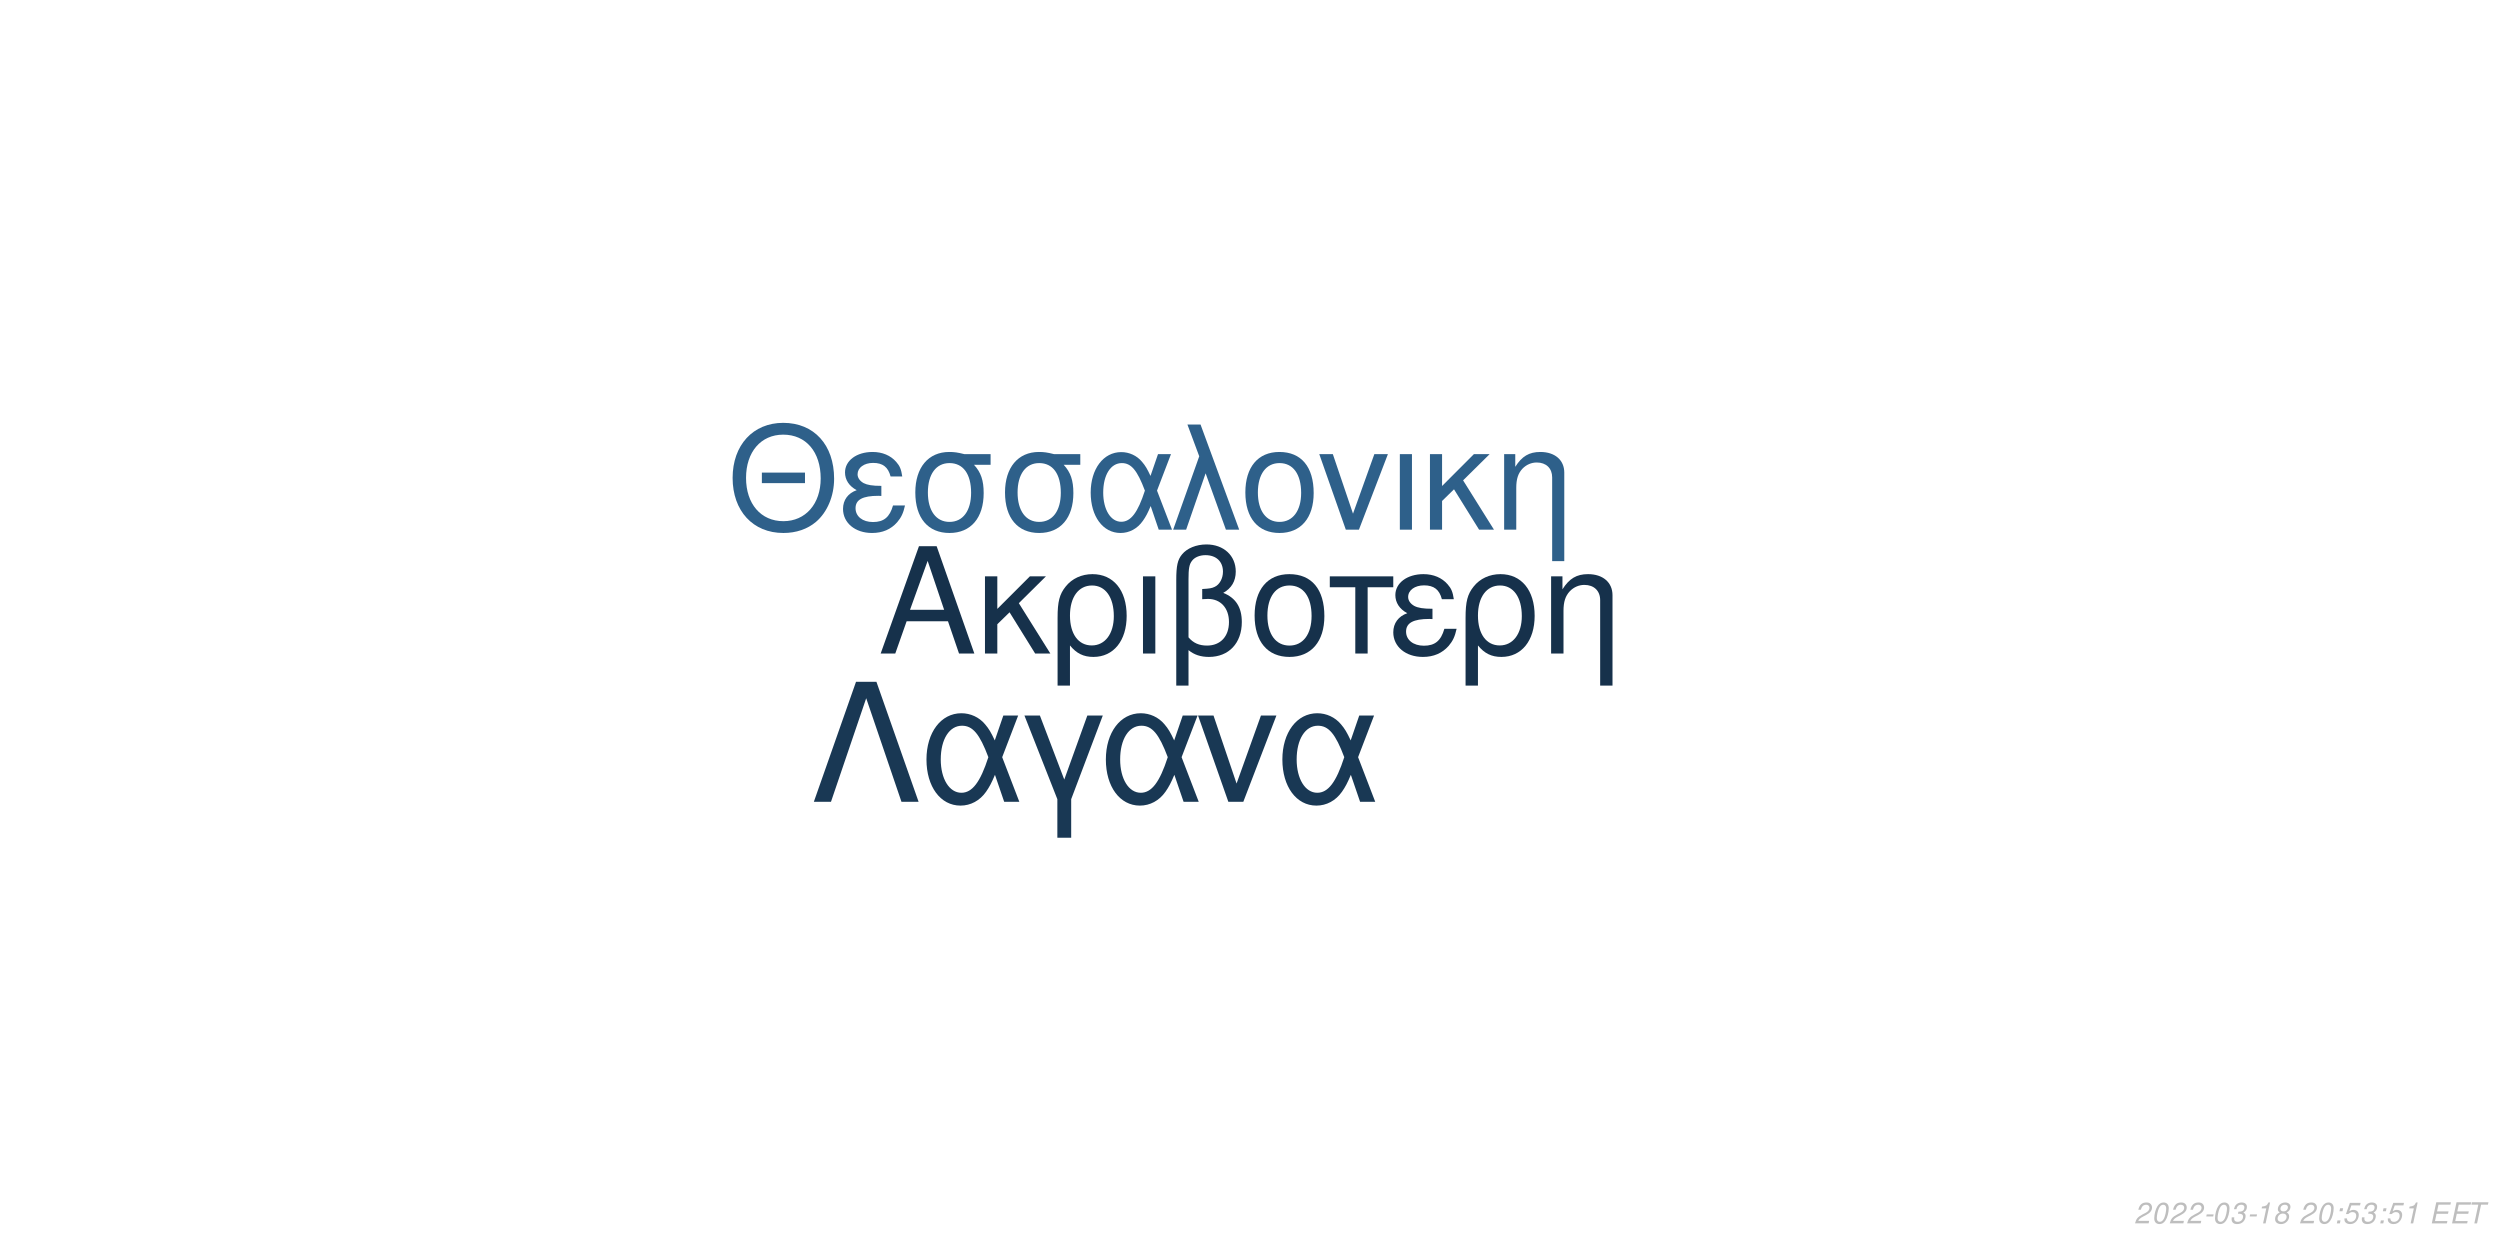
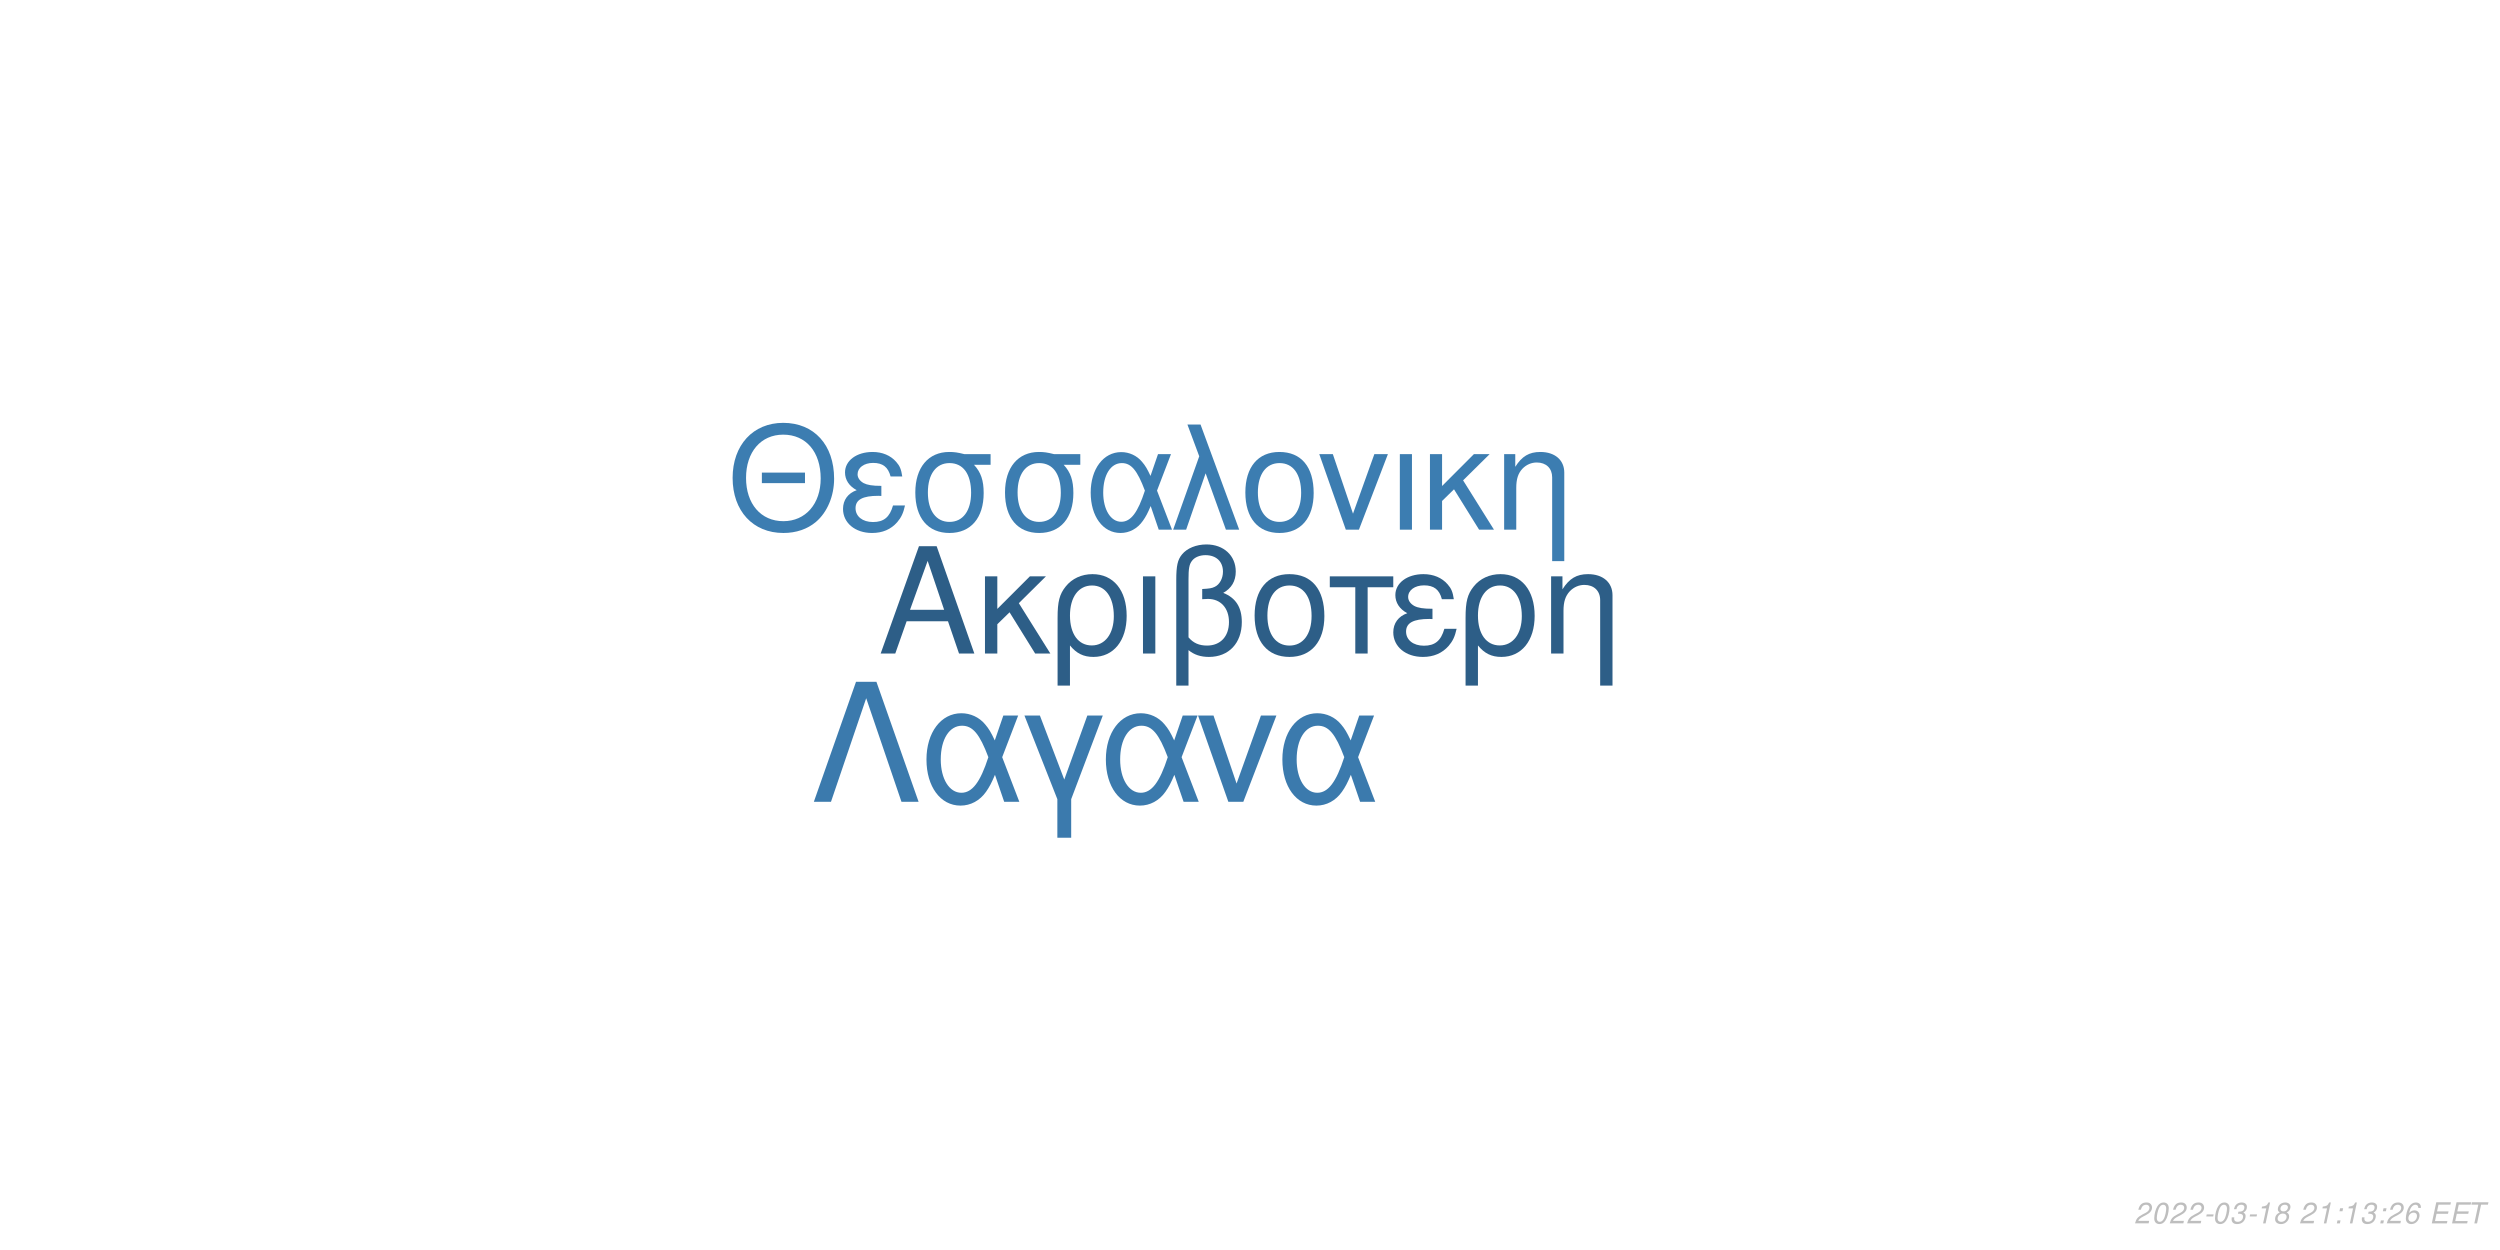
<svg xmlns="http://www.w3.org/2000/svg" xmlns:xlink="http://www.w3.org/1999/xlink" width="864pt" height="432pt" viewBox="0 0 864 432" version="1.1">
  <defs>
    <g>
      <symbol overflow="visible" id="glyph0-0">
        <path style="stroke:none;" d="" />
      </symbol>
      <symbol overflow="visible" id="glyph0-1">
        <path style="stroke:none;" d="M 24.125 -11.141 L 27.938 0 L 33.234 0 L 20.203 -37.094 L 14.094 -37.094 L 0.859 0 L 5.906 0 L 9.828 -11.141 Z M 22.797 -15.109 L 11 -15.109 L 17.094 -32.016 Z M 22.797 -15.109 " />
      </symbol>
      <symbol overflow="visible" id="glyph0-2">
        <path style="stroke:none;" d="M 7.172 -15.422 L 7.172 -26.672 L 2.906 -26.672 L 2.906 0 L 7.172 0 L 7.172 -10.125 L 11.406 -14.25 L 20.25 0 L 25.5 0 L 14.609 -17.406 L 23.969 -26.672 L 18.422 -26.672 Z M 7.172 -15.422 " />
      </symbol>
      <symbol overflow="visible" id="glyph0-3">
        <path style="stroke:none;" d="M 3 11.094 L 7.281 11.094 L 7.281 -2.797 C 9.516 -0.047 11.953 1.172 15.375 1.172 C 22.344 1.172 26.875 -4.422 26.875 -13.031 C 26.875 -21.891 22.297 -27.438 15.062 -27.438 C 11.297 -27.438 7.984 -25.906 5.797 -23.156 C 3.672 -20.516 3 -17.969 3 -12.359 Z M 14.906 -23.516 C 19.547 -23.516 22.438 -19.438 22.438 -12.922 C 22.438 -6.812 19.391 -2.797 14.812 -2.797 C 10.172 -2.797 7.281 -6.766 7.281 -13.125 C 7.281 -19.484 10.234 -23.516 14.906 -23.516 Z M 14.906 -23.516 " />
      </symbol>
      <symbol overflow="visible" id="glyph0-4">
        <path style="stroke:none;" d="M 3.516 0 L 7.781 0 L 7.781 -26.672 L 3.516 -26.672 Z M 3.516 0 " />
      </symbol>
      <symbol overflow="visible" id="glyph0-5">
        <path style="stroke:none;" d="M 4.016 11.094 L 8.25 11.094 L 8.25 -1.172 C 10.172 0.406 12.422 1.172 15.312 1.172 C 22.188 1.172 26.672 -3.609 26.672 -10.891 C 26.672 -15.984 24.578 -19.234 20.25 -20.969 C 23.109 -22.547 24.578 -25.031 24.578 -28.344 C 24.578 -33.844 20.406 -37.703 14.453 -37.703 C 10.938 -37.703 7.734 -36.391 6 -34.25 C 4.484 -32.422 4.016 -30.328 4.016 -25.391 Z M 8.25 -25.656 C 8.25 -29.359 8.5 -30.844 9.469 -32.062 C 10.375 -33.281 12.156 -34 14.094 -34 C 17.812 -34 20.156 -31.812 20.156 -28.297 C 20.156 -25.953 18.984 -23.812 17.297 -23.047 C 16.281 -22.547 15.469 -22.438 12.984 -22.297 L 12.984 -18.781 C 13.734 -18.828 14.344 -18.875 14.969 -18.875 C 19.344 -18.875 22.234 -15.719 22.234 -10.891 C 22.234 -5.906 19.281 -2.75 14.656 -2.75 C 11.953 -2.75 9.922 -3.609 8.25 -5.594 Z M 8.25 -25.656 " />
      </symbol>
      <symbol overflow="visible" id="glyph0-6">
        <path style="stroke:none;" d="M 14.094 -27.438 C 6.562 -27.438 2.094 -22.094 2.094 -13.125 C 2.094 -4.125 6.562 1.172 14.141 1.172 C 21.672 1.172 26.203 -4.172 26.203 -12.922 C 26.203 -22.188 21.828 -27.438 14.094 -27.438 Z M 14.141 -23.516 C 18.938 -23.516 21.781 -19.594 21.781 -12.984 C 21.781 -6.672 18.828 -2.75 14.141 -2.75 C 9.422 -2.75 6.516 -6.672 6.516 -13.125 C 6.516 -19.594 9.422 -23.516 14.141 -23.516 Z M 14.141 -23.516 " />
      </symbol>
      <symbol overflow="visible" id="glyph0-7">
        <path style="stroke:none;" d="M 7.891 0 L 12.156 0 L 12.156 -22.906 L 21.016 -22.906 L 21.016 -26.672 L -0.922 -26.672 L -0.922 -22.906 L 7.891 -22.906 Z M 7.891 0 " />
      </symbol>
      <symbol overflow="visible" id="glyph0-8">
        <path style="stroke:none;" d="M 14.562 -15.469 C 11.344 -15.469 9.562 -15.781 8.297 -16.438 C 6.922 -17.203 6.156 -18.328 6.156 -19.547 C 6.156 -21.891 8.453 -23.562 11.656 -23.562 C 15.062 -23.562 16.953 -22.094 17.812 -18.781 L 21.938 -18.781 C 21.578 -21.266 21.062 -22.5 19.797 -23.922 C 17.812 -26.203 14.906 -27.438 11.453 -27.438 C 5.797 -27.438 1.734 -24.375 1.734 -20.203 C 1.734 -17.609 3.156 -15.375 5.859 -13.938 C 2.797 -12.875 1.016 -10.484 1.016 -7.328 C 1.016 -2.391 5.297 1.172 11.25 1.172 C 14.969 1.172 17.906 -0.109 20.156 -2.641 C 21.578 -4.328 22.297 -5.797 22.906 -8.547 L 18.672 -8.547 C 17.5 -4.422 15.422 -2.703 11.609 -2.703 C 7.938 -2.703 5.438 -4.688 5.438 -7.578 C 5.438 -10.578 7.938 -11.953 13.484 -11.953 C 13.641 -11.953 14.094 -11.953 14.562 -11.906 Z M 14.562 -15.469 " />
      </symbol>
      <symbol overflow="visible" id="glyph0-9">
        <path style="stroke:none;" d="M 3.562 -26.672 L 3.562 0 L 7.844 0 L 7.844 -14.703 C 7.844 -17.906 8.5 -19.891 10.031 -21.531 C 11.406 -22.953 13.188 -23.719 15.062 -23.719 C 18.375 -23.719 20.516 -21.672 20.516 -18.469 L 20.516 11.094 L 24.781 11.094 L 24.781 -20.156 C 24.781 -24.578 21.469 -27.438 16.328 -27.438 C 12.359 -27.438 9.828 -25.906 7.484 -22.188 L 7.484 -26.672 Z M 3.562 -26.672 " />
      </symbol>
      <symbol overflow="visible" id="glyph1-0">
        <path style="stroke:none;" d="" />
      </symbol>
      <symbol overflow="visible" id="glyph1-1">
        <path style="stroke:none;" d="M 26.859 -19.734 L 11.953 -19.734 L 11.953 -16.094 L 26.859 -16.094 Z M 19.328 -36.922 C 8.922 -36.922 1.844 -29.25 1.844 -17.891 C 1.844 -6.484 8.875 1.141 19.391 1.141 C 23.812 1.141 27.703 -0.203 30.641 -2.688 C 34.578 -6.031 36.922 -11.656 36.922 -17.594 C 36.922 -29.297 30 -36.922 19.328 -36.922 Z M 19.328 -32.844 C 27.203 -32.844 32.281 -26.906 32.281 -17.688 C 32.281 -8.922 27.062 -2.938 19.391 -2.938 C 11.609 -2.938 6.484 -8.922 6.484 -17.891 C 6.484 -26.859 11.609 -32.844 19.328 -32.844 Z M 19.328 -32.844 " />
      </symbol>
      <symbol overflow="visible" id="glyph1-2">
        <path style="stroke:none;" d="M 14.25 -15.141 C 11.109 -15.141 9.375 -15.453 8.125 -16.094 C 6.781 -16.844 6.031 -17.938 6.031 -19.141 C 6.031 -21.422 8.266 -23.078 11.406 -23.078 C 14.75 -23.078 16.594 -21.625 17.438 -18.391 L 21.469 -18.391 C 21.125 -20.828 20.625 -22.031 19.391 -23.422 C 17.438 -25.656 14.594 -26.859 11.219 -26.859 C 5.688 -26.859 1.688 -23.875 1.688 -19.781 C 1.688 -17.234 3.094 -15.047 5.734 -13.656 C 2.734 -12.609 1 -10.266 1 -7.172 C 1 -2.344 5.188 1.141 11.016 1.141 C 14.656 1.141 17.547 -0.094 19.734 -2.594 C 21.125 -4.234 21.828 -5.688 22.422 -8.375 L 18.281 -8.375 C 17.141 -4.328 15.094 -2.641 11.359 -2.641 C 7.766 -2.641 5.328 -4.578 5.328 -7.422 C 5.328 -10.359 7.766 -11.703 13.203 -11.703 C 13.359 -11.703 13.797 -11.703 14.25 -11.656 Z M 14.25 -15.141 " />
      </symbol>
      <symbol overflow="visible" id="glyph1-3">
        <path style="stroke:none;" d="M 29 -26.109 L 19.938 -26.109 C 17.594 -26.703 16.438 -26.859 14.703 -26.859 C 7.469 -26.859 2.984 -21.469 2.984 -12.859 C 2.984 -4.031 7.375 1.141 14.797 1.141 C 22.172 1.141 26.609 -4.078 26.609 -12.656 C 26.609 -17.047 25.656 -19.828 23.266 -22.422 L 29 -22.422 Z M 14.797 -23.016 C 19.531 -23.016 22.266 -19.234 22.266 -12.75 C 22.266 -6.531 19.438 -2.688 14.797 -2.688 C 10.172 -2.688 7.328 -6.531 7.328 -12.859 C 7.328 -19.188 10.172 -23.016 14.797 -23.016 Z M 14.797 -23.016 " />
      </symbol>
      <symbol overflow="visible" id="glyph1-4">
        <path style="stroke:none;" d="M 29.344 -26.109 L 24.859 -26.109 L 22.266 -18.578 C 21.125 -21.031 20.484 -22.125 19.328 -23.469 C 17.547 -25.609 14.906 -26.812 12.156 -26.812 C 5.984 -26.812 1.594 -20.984 1.594 -12.812 C 1.594 -4.578 5.828 1.141 11.906 1.141 C 14.953 1.141 17.734 -0.344 19.625 -3.047 C 20.672 -4.531 21.281 -5.688 22.328 -8.172 L 25.109 0 L 29.703 0 L 24.516 -13.5 Z M 20.328 -13.5 C 17.891 -5.922 15.453 -2.734 12.156 -2.734 C 8.516 -2.734 5.922 -6.922 5.922 -12.812 C 5.922 -18.938 8.516 -23.016 12.359 -23.016 C 15.594 -23.016 17.688 -20.531 20.328 -13.5 Z M 20.328 -13.5 " />
      </symbol>
      <symbol overflow="visible" id="glyph1-5">
        <path style="stroke:none;" d="M 1.094 0 L 5.578 0 L 12.312 -19.484 L 19.328 0 L 23.922 0 L 10.562 -36.328 L 6.031 -36.328 L 10.109 -25.359 Z M 1.094 0 " />
      </symbol>
      <symbol overflow="visible" id="glyph1-6">
        <path style="stroke:none;" d="M 13.797 -26.859 C 6.422 -26.859 2.047 -21.625 2.047 -12.859 C 2.047 -4.031 6.422 1.141 13.859 1.141 C 21.234 1.141 25.656 -4.078 25.656 -12.656 C 25.656 -21.719 21.375 -26.859 13.797 -26.859 Z M 13.859 -23.016 C 18.531 -23.016 21.328 -19.188 21.328 -12.703 C 21.328 -6.531 18.438 -2.688 13.859 -2.688 C 9.219 -2.688 6.375 -6.531 6.375 -12.859 C 6.375 -19.188 9.219 -23.016 13.859 -23.016 Z M 13.859 -23.016 " />
      </symbol>
      <symbol overflow="visible" id="glyph1-7">
        <path style="stroke:none;" d="M 14.297 0 L 24.312 -26.109 L 19.625 -26.109 L 12.25 -5.531 L 5.281 -26.109 L 0.594 -26.109 L 9.766 0 Z M 14.297 0 " />
      </symbol>
      <symbol overflow="visible" id="glyph1-8">
        <path style="stroke:none;" d="M 3.438 0 L 7.625 0 L 7.625 -26.109 L 3.438 -26.109 Z M 3.438 0 " />
      </symbol>
      <symbol overflow="visible" id="glyph1-9">
        <path style="stroke:none;" d="M 7.031 -15.094 L 7.031 -26.109 L 2.844 -26.109 L 2.844 0 L 7.031 0 L 7.031 -9.922 L 11.156 -13.953 L 19.828 0 L 24.969 0 L 14.297 -17.047 L 23.469 -26.109 L 18.031 -26.109 Z M 7.031 -15.094 " />
      </symbol>
      <symbol overflow="visible" id="glyph1-10">
        <path style="stroke:none;" d="M 3.484 -26.109 L 3.484 0 L 7.672 0 L 7.672 -14.406 C 7.672 -17.547 8.328 -19.484 9.812 -21.078 C 11.156 -22.469 12.906 -23.219 14.75 -23.219 C 17.984 -23.219 20.078 -21.234 20.078 -18.094 L 20.078 10.859 L 24.266 10.859 L 24.266 -19.734 C 24.266 -24.062 21.031 -26.859 16 -26.859 C 12.109 -26.859 9.609 -25.359 7.328 -21.719 L 7.328 -26.109 Z M 3.484 -26.109 " />
      </symbol>
      <symbol overflow="visible" id="glyph2-0">
        <path style="stroke:none;" d="" />
      </symbol>
      <symbol overflow="visible" id="glyph2-1">
        <path style="stroke:none;" d="M 22.531 -41.484 L 15.484 -41.484 L 0.906 0 L 6.828 0 L 19 -35.797 L 31.188 0 L 37.109 0 Z M 22.531 -41.484 " />
      </symbol>
      <symbol overflow="visible" id="glyph2-2">
        <path style="stroke:none;" d="M 33.516 -29.812 L 28.391 -29.812 L 25.438 -21.219 C 24.125 -24.016 23.391 -25.266 22.078 -26.797 C 20.031 -29.25 17.016 -30.609 13.891 -30.609 C 6.828 -30.609 1.828 -23.953 1.828 -14.625 C 1.828 -5.234 6.656 1.312 13.594 1.312 C 17.078 1.312 20.266 -0.391 22.422 -3.469 C 23.609 -5.172 24.297 -6.484 25.5 -9.328 L 28.688 0 L 33.922 0 L 28 -15.422 Z M 23.219 -15.422 C 20.422 -6.766 17.641 -3.125 13.891 -3.125 C 9.734 -3.125 6.766 -7.906 6.766 -14.625 C 6.766 -21.625 9.734 -26.297 14.109 -26.297 C 17.812 -26.297 20.203 -23.453 23.219 -15.422 Z M 23.219 -15.422 " />
      </symbol>
      <symbol overflow="visible" id="glyph2-3">
        <path style="stroke:none;" d="M 12.062 12.406 L 16.844 12.406 L 16.844 -0.906 L 27.766 -29.812 L 22.422 -29.812 L 14.453 -7.688 L 6.031 -29.812 L 0.688 -29.812 L 12.062 -0.906 Z M 12.062 12.406 " />
      </symbol>
      <symbol overflow="visible" id="glyph2-4">
        <path style="stroke:none;" d="M 16.328 0 L 27.766 -29.812 L 22.422 -29.812 L 14 -6.312 L 6.031 -29.812 L 0.688 -29.812 L 11.156 0 Z M 16.328 0 " />
      </symbol>
      <symbol overflow="visible" id="glyph3-0">
        <path style="stroke:none;" d="" />
      </symbol>
      <symbol overflow="visible" id="glyph3-1">
        <path style="stroke:none;" d="M 5.234 -0.875 L 1.469 -0.875 C 1.641 -1.375 2.203 -1.891 3.109 -2.344 L 4.234 -2.938 C 5.562 -3.625 6.219 -4.469 6.219 -5.484 C 6.219 -5.938 6.062 -6.359 5.797 -6.656 C 5.469 -7.047 4.984 -7.234 4.312 -7.234 C 2.766 -7.234 1.891 -6.453 1.484 -4.734 L 2.375 -4.734 C 2.484 -5.188 2.609 -5.484 2.797 -5.75 C 3.094 -6.203 3.609 -6.453 4.188 -6.453 C 4.891 -6.453 5.344 -6.031 5.344 -5.375 C 5.344 -4.703 4.859 -4.094 4.016 -3.656 L 2.984 -3.125 C 1.234 -2.188 0.797 -1.656 0.344 -0.016 L 5.047 -0.016 Z M 5.234 -0.875 " />
      </symbol>
      <symbol overflow="visible" id="glyph3-2">
        <path style="stroke:none;" d="M 4.203 -7.234 C 3.375 -7.234 2.688 -6.812 2.125 -5.984 C 1.484 -5.047 0.984 -3.188 0.984 -1.734 C 0.984 -1.109 1.172 -0.562 1.484 -0.266 C 1.797 0.047 2.281 0.234 2.766 0.234 C 3.625 0.234 4.281 -0.156 4.859 -1.016 C 5.516 -1.953 6 -3.797 6 -5.266 C 6 -6.5 5.328 -7.234 4.203 -7.234 Z M 4.094 -6.453 C 4.734 -6.453 5.125 -5.984 5.125 -5.156 C 5.125 -4.203 4.781 -2.625 4.406 -1.812 C 3.984 -0.938 3.516 -0.547 2.875 -0.547 C 2.25 -0.547 1.875 -1.031 1.875 -1.828 C 1.875 -2.797 2.203 -4.344 2.594 -5.203 C 2.984 -6.047 3.453 -6.453 4.094 -6.453 Z M 4.094 -6.453 " />
      </symbol>
      <symbol overflow="visible" id="glyph3-3">
        <path style="stroke:none;" d="M 3.516 -3.125 L 1.125 -3.125 L 0.969 -2.406 L 3.359 -2.406 Z M 3.516 -3.125 " />
      </symbol>
      <symbol overflow="visible" id="glyph3-4">
        <path style="stroke:none;" d="M 2.922 -3.312 C 3.125 -3.344 3.234 -3.344 3.375 -3.344 C 4.203 -3.344 4.688 -3 4.688 -2.406 C 4.688 -1.312 3.906 -0.547 2.781 -0.547 C 2.047 -0.547 1.594 -0.938 1.594 -1.562 C 1.594 -1.719 1.609 -1.844 1.656 -2.094 L 0.766 -2.094 C 0.734 -1.797 0.719 -1.641 0.719 -1.469 C 0.719 -0.375 1.406 0.234 2.641 0.234 C 3.547 0.234 4.297 -0.078 4.812 -0.656 C 5.266 -1.156 5.562 -1.875 5.562 -2.547 C 5.562 -3.125 5.344 -3.453 4.797 -3.734 C 5.641 -4.234 6.016 -4.844 6.016 -5.734 C 6.016 -6.656 5.312 -7.234 4.203 -7.234 C 3.375 -7.234 2.672 -6.938 2.188 -6.375 C 1.891 -6.031 1.703 -5.641 1.516 -4.906 L 2.391 -4.906 C 2.5 -5.359 2.594 -5.594 2.734 -5.812 C 3.047 -6.234 3.516 -6.453 4.078 -6.453 C 4.734 -6.453 5.141 -6.125 5.141 -5.578 C 5.141 -5.188 5.016 -4.797 4.797 -4.547 C 4.516 -4.234 4 -4.062 3.266 -4.062 L 3.078 -4.062 Z M 2.922 -3.312 " />
      </symbol>
      <symbol overflow="visible" id="glyph3-5">
        <path style="stroke:none;" d="M 3.703 -5.188 L 2.594 0 L 3.469 0 L 5.016 -7.234 L 4.438 -7.234 C 3.906 -6.156 3.688 -6.016 2.234 -5.812 L 2.109 -5.188 Z M 3.703 -5.188 " />
      </symbol>
      <symbol overflow="visible" id="glyph3-6">
        <path style="stroke:none;" d="M 4.766 -3.797 C 5.078 -3.969 5.234 -4.078 5.438 -4.234 C 5.812 -4.594 6.062 -5.172 6.062 -5.734 C 6.062 -6.625 5.344 -7.234 4.266 -7.234 C 2.812 -7.234 1.703 -6.219 1.703 -4.875 C 1.703 -4.406 1.875 -4.125 2.359 -3.812 C 1.297 -3.312 0.75 -2.516 0.75 -1.469 C 0.75 -0.438 1.547 0.234 2.812 0.234 C 3.656 0.234 4.359 -0.094 4.938 -0.734 C 5.359 -1.234 5.609 -1.859 5.609 -2.438 C 5.609 -3.047 5.312 -3.516 4.766 -3.797 Z M 4.109 -6.453 C 4.797 -6.453 5.188 -6.125 5.188 -5.578 C 5.188 -5.266 5.062 -4.922 4.859 -4.672 C 4.562 -4.312 4.188 -4.156 3.656 -4.156 C 2.984 -4.156 2.594 -4.453 2.594 -4.984 C 2.594 -5.859 3.203 -6.453 4.109 -6.453 Z M 3.453 -3.406 C 4.234 -3.406 4.734 -2.984 4.734 -2.312 C 4.734 -1.312 3.922 -0.547 2.875 -0.547 C 2.125 -0.547 1.625 -0.969 1.625 -1.625 C 1.625 -2.609 2.438 -3.406 3.453 -3.406 Z M 3.453 -3.406 " />
      </symbol>
      <symbol overflow="visible" id="glyph3-7">
        <path style="stroke:none;" d="" />
      </symbol>
      <symbol overflow="visible" id="glyph3-8">
        <path style="stroke:none;" d="M 2.359 -1.031 L 1.312 -1.031 L 1.094 0 L 2.141 0 Z M 3.266 -5.234 L 2.219 -5.234 L 2 -4.203 L 3.047 -4.203 Z M 3.266 -5.234 " />
      </symbol>
      <symbol overflow="visible" id="glyph3-9">
-         <path style="stroke:none;" d="M 6.297 -7.094 L 2.594 -7.094 L 1.234 -3.234 L 2.047 -3.234 C 2.656 -3.766 2.938 -3.906 3.531 -3.906 C 4.328 -3.906 4.797 -3.453 4.797 -2.688 C 4.797 -1.438 3.969 -0.547 2.828 -0.547 C 2.031 -0.547 1.609 -0.938 1.578 -1.734 L 0.703 -1.734 L 0.703 -1.516 C 0.703 -0.938 0.844 -0.547 1.188 -0.266 C 1.562 0.062 2.078 0.234 2.703 0.234 C 3.656 0.234 4.391 -0.156 4.984 -0.922 C 5.422 -1.5 5.672 -2.234 5.672 -2.953 C 5.672 -4 4.938 -4.672 3.812 -4.672 C 3.328 -4.672 2.906 -4.547 2.406 -4.234 L 3.109 -6.219 L 6.109 -6.219 Z M 6.297 -7.094 " />
+         <path style="stroke:none;" d="M 6.125 -5.344 L 6.141 -5.625 C 6.141 -6.609 5.453 -7.234 4.391 -7.234 C 3.438 -7.234 2.641 -6.719 2.016 -5.703 C 1.422 -4.781 0.938 -2.953 0.938 -1.688 C 0.938 -0.516 1.688 0.234 2.859 0.234 C 3.703 0.234 4.438 -0.156 5 -0.875 C 5.406 -1.422 5.672 -2.156 5.672 -2.766 C 5.672 -3.812 4.969 -4.5 3.906 -4.5 C 3.234 -4.5 2.672 -4.234 2.094 -3.625 C 2.406 -5.375 3.234 -6.453 4.25 -6.453 C 4.703 -6.453 5.062 -6.234 5.172 -5.844 C 5.203 -5.719 5.234 -5.578 5.25 -5.344 Z M 3.656 -3.734 C 4.344 -3.734 4.797 -3.281 4.797 -2.625 C 4.797 -1.469 3.984 -0.547 2.984 -0.547 C 2.297 -0.547 1.812 -1.047 1.812 -1.766 C 1.812 -2.859 2.625 -3.734 3.656 -3.734 Z M 3.656 -3.734 " />
      </symbol>
      <symbol overflow="visible" id="glyph3-10">
        <path style="stroke:none;" d="M 2.547 -3.312 L 6.5 -3.312 L 6.688 -4.141 L 2.719 -4.141 L 3.219 -6.469 L 7.344 -6.469 L 7.516 -7.297 L 2.453 -7.297 L 0.906 0 L 6.125 0 L 6.297 -0.812 L 2.016 -0.812 Z M 2.547 -3.312 " />
      </symbol>
      <symbol overflow="visible" id="glyph3-11">
        <path style="stroke:none;" d="M 4.938 -6.469 L 7.312 -6.469 L 7.484 -7.297 L 1.75 -7.297 L 1.578 -6.469 L 3.984 -6.469 L 2.609 0 L 3.547 0 Z M 4.938 -6.469 " />
      </symbol>
    </g>
  </defs>
  <g id="surface1">
    <rect x="0" y="0" width="864" height="432" style="fill:rgb(100%,100%,100%);fill-opacity:1;stroke:none;" />
-     <g style="fill:rgb(8.627%,19.216%,29.412%);fill-opacity:1;">
+     <g style="fill:rgb(17.647%,36.863%,52.941%);fill-opacity:1;">
      <use xlink:href="#glyph0-1" x="303.5" y="225.861" />
      <use xlink:href="#glyph0-2" x="337.5" y="225.861" />
      <use xlink:href="#glyph0-3" x="362.5" y="225.861" />
      <use xlink:href="#glyph0-4" x="391.5" y="225.861" />
      <use xlink:href="#glyph0-5" x="402.5" y="225.861" />
      <use xlink:href="#glyph0-6" x="431.5" y="225.861" />
      <use xlink:href="#glyph0-7" x="460.5" y="225.861" />
      <use xlink:href="#glyph0-8" x="480.5" y="225.861" />
      <use xlink:href="#glyph0-3" x="503.5" y="225.861" />
      <use xlink:href="#glyph0-9" x="532.5" y="225.861" />
    </g>
-     <g style="fill:rgb(18.039%,37.647%,54.118%);fill-opacity:1;">
+     <g style="fill:rgb(23.529%,49.02%,69.412%);fill-opacity:1;">
      <use xlink:href="#glyph1-1" x="251.348" y="183.058" />
      <use xlink:href="#glyph1-2" x="290.348" y="183.058" />
      <use xlink:href="#glyph1-3" x="313.348" y="183.058" />
      <use xlink:href="#glyph1-3" x="344.348" y="183.058" />
      <use xlink:href="#glyph1-4" x="375.348" y="183.058" />
      <use xlink:href="#glyph1-5" x="404.348" y="183.058" />
      <use xlink:href="#glyph1-6" x="428.348" y="183.058" />
      <use xlink:href="#glyph1-7" x="455.348" y="183.058" />
      <use xlink:href="#glyph1-8" x="480.348" y="183.058" />
      <use xlink:href="#glyph1-9" x="491.348" y="183.058" />
      <use xlink:href="#glyph1-10" x="516.348" y="183.058" />
    </g>
-     <g style="fill:rgb(9.804%,21.961%,32.941%);fill-opacity:1;">
+     <g style="fill:rgb(23.137%,47.843%,67.843%);fill-opacity:1;">
      <use xlink:href="#glyph2-1" x="280.359" y="277.105" />
      <use xlink:href="#glyph2-2" x="318.359" y="277.105" />
      <use xlink:href="#glyph2-3" x="353.359" y="277.105" />
      <use xlink:href="#glyph2-2" x="380.359" y="277.105" />
      <use xlink:href="#glyph2-4" x="413.359" y="277.105" />
      <use xlink:href="#glyph2-2" x="441.359" y="277.105" />
    </g>
    <g style="fill:rgb(74.51%,74.51%,74.51%);fill-opacity:1;">
      <use xlink:href="#glyph3-1" x="737.52" y="422.81" />
      <use xlink:href="#glyph3-2" x="743.52" y="422.81" />
      <use xlink:href="#glyph3-1" x="749.52" y="422.81" />
      <use xlink:href="#glyph3-1" x="755.52" y="422.81" />
      <use xlink:href="#glyph3-3" x="761.52" y="422.81" />
      <use xlink:href="#glyph3-2" x="764.52" y="422.81" />
      <use xlink:href="#glyph3-4" x="770.52" y="422.81" />
      <use xlink:href="#glyph3-3" x="776.52" y="422.81" />
      <use xlink:href="#glyph3-5" x="779.52" y="422.81" />
      <use xlink:href="#glyph3-6" x="785.52" y="422.81" />
      <use xlink:href="#glyph3-7" x="791.52" y="422.81" />
      <use xlink:href="#glyph3-1" x="794.52" y="422.81" />
-       <use xlink:href="#glyph3-2" x="800.52" y="422.81" />
+       <use xlink:href="#glyph3-5" x="800.52" y="422.81" />
      <use xlink:href="#glyph3-8" x="806.52" y="422.81" />
-       <use xlink:href="#glyph3-9" x="809.52" y="422.81" />
+       <use xlink:href="#glyph3-5" x="809.52" y="422.81" />
      <use xlink:href="#glyph3-4" x="815.52" y="422.81" />
      <use xlink:href="#glyph3-8" x="821.52" y="422.81" />
-       <use xlink:href="#glyph3-9" x="824.52" y="422.81" />
-       <use xlink:href="#glyph3-5" x="830.52" y="422.81" />
+       <use xlink:href="#glyph3-1" x="824.52" y="422.81" />
+       <use xlink:href="#glyph3-9" x="830.52" y="422.81" />
      <use xlink:href="#glyph3-7" x="836.52" y="422.81" />
      <use xlink:href="#glyph3-10" x="839.52" y="422.81" />
      <use xlink:href="#glyph3-10" x="846.52" y="422.81" />
      <use xlink:href="#glyph3-11" x="852.52" y="422.81" />
    </g>
  </g>
</svg>
